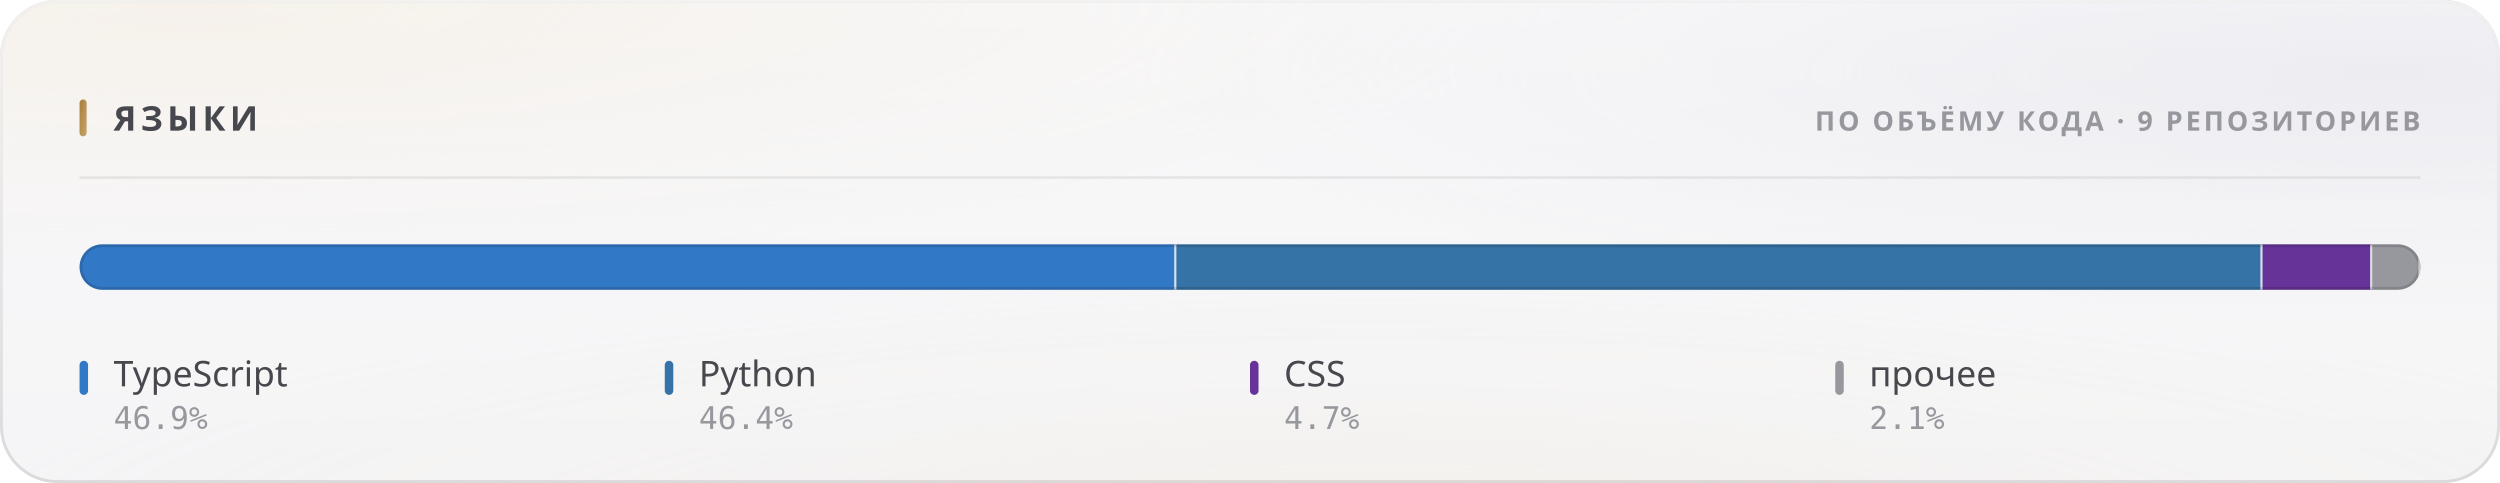
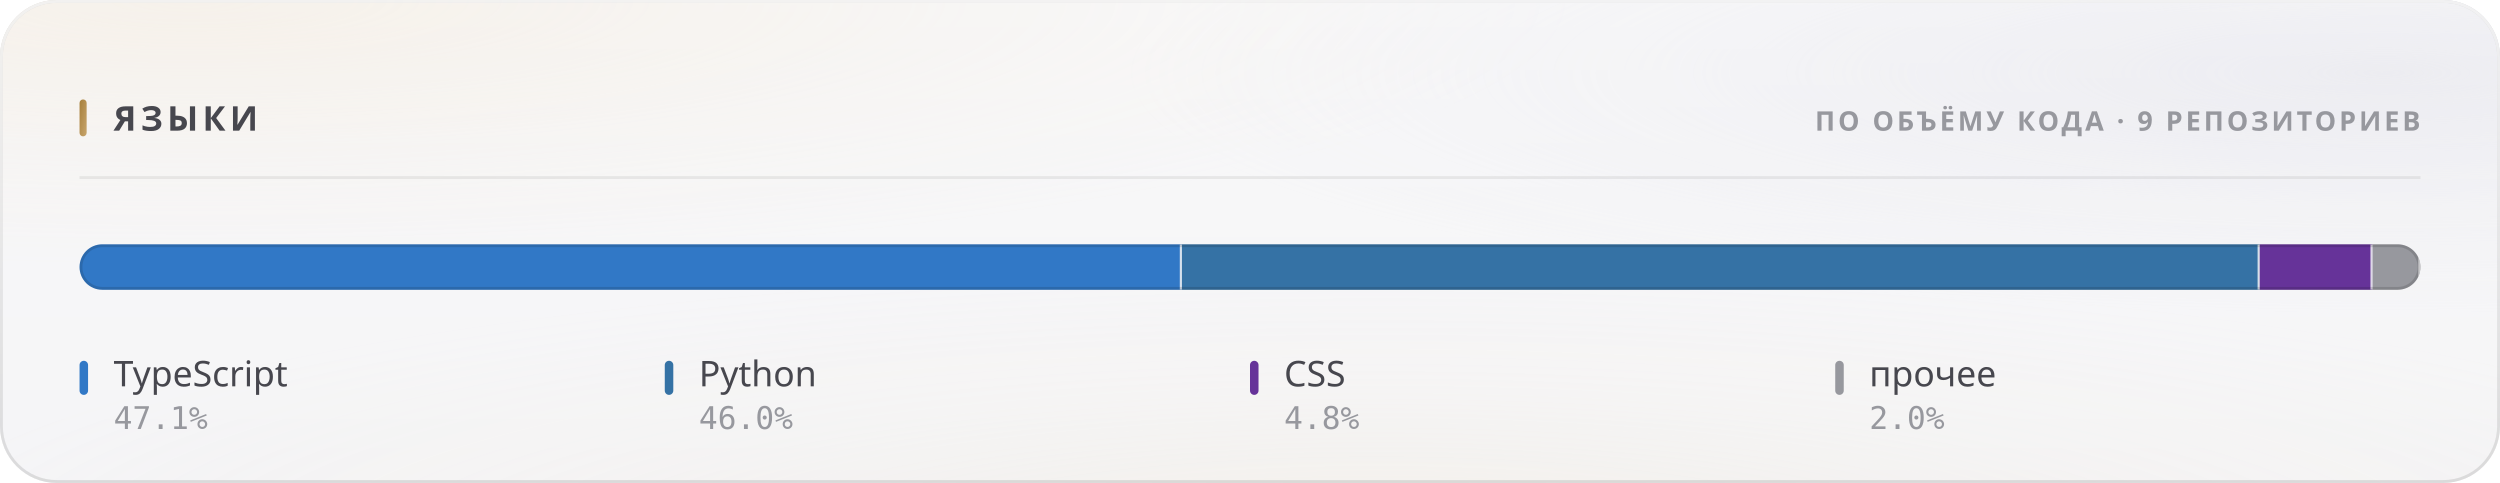
<svg xmlns="http://www.w3.org/2000/svg" width="880" height="170" viewBox="0 0 880 170" role="img">
  <style>
  text { font-family: -apple-system, BlinkMacSystemFont, 'Segoe UI', 'Noto Sans', Helvetica, Arial, sans-serif; }
  .mono { font-family: ui-monospace, 'SF Mono', 'Cascadia Mono', 'DejaVu Sans Mono', Menlo, Consolas, monospace; font-variant-numeric: tabular-nums; }
  .caps { letter-spacing: .1em; text-transform: uppercase; }

  @keyframes sheen  { from { transform: translateX(-120%); } to { transform: translateX(260%); } }
  @keyframes rise   { from { opacity: 0; transform: translateY(6px); } to { opacity: 1; transform: none; } }
  @keyframes slide  { from { opacity: 0; transform: translateX(-8px); } to { opacity: 1; transform: none; } }
  @keyframes grow   { from { transform: scaleY(0); } to { transform: scaleY(1); } }
  @keyframes widen  { from { transform: scaleX(0); } to { transform: scaleX(1); } }
  @keyframes draw   { from { stroke-dashoffset: 200; } to { stroke-dashoffset: 0; } }

  .sheen { animation: sheen 5.5s cubic-bezier(.45,0,.2,1) infinite; }
  .rise  { animation: rise .5s cubic-bezier(.16,1,.3,1) both; }
  .slide { animation: slide .42s cubic-bezier(.16,1,.3,1) both; }
  .bar   { transform-box: fill-box; transform-origin: 50% 100%;
           animation: grow .62s cubic-bezier(.16,1,.3,1) both; }
  .fill  { transform-box: fill-box; transform-origin: 0% 50%;
           animation: widen .8s cubic-bezier(.16,1,.3,1) both; }
  /* The hidden start state lives in the keyframes, never in the static rule.
     A renderer that ignores CSS animations then falls back to the FINISHED
     state — a drawn line, visible text — instead of an empty panel. */
  .spark { stroke-dasharray: 200;
           animation: draw 1.1s cubic-bezier(.16,1,.3,1) both; }

  @media (prefers-reduced-motion: reduce) {
    .sheen { animation: none; opacity: 0; }
    .rise, .slide, .bar, .fill, .spark { animation: none; opacity: 1; transform: none;
                                         stroke-dashoffset: 0; }
  }</style>
  <defs>
    <filter id="grain5" x="0" y="0" width="100%" height="100%">
      <feTurbulence type="fractalNoise" baseFrequency="0.85" numOctaves="3" stitchTiles="stitch" />
      <feColorMatrix type="saturate" values="0" />
    </filter>
    <linearGradient id="accent1" x1="0" y1="0" x2="1" y2="1">
      <stop offset="0%" stop-color="#a67f3b" />
      <stop offset="100%" stop-color="#c8a56c" />
    </linearGradient>
    <radialGradient id="aurora6" cx="0.08" cy="0" r="0.55">
      <stop offset="0%" stop-color="#e7c99a" stop-opacity="0.28" />
      <stop offset="55%" stop-color="#e7c99a" stop-opacity="0.098" />
      <stop offset="100%" stop-color="#e7c99a" stop-opacity="0" />
    </radialGradient>
    <radialGradient id="aurora7" cx="0.95" cy="0.15" r="0.5">
      <stop offset="0%" stop-color="#ccccdb" stop-opacity="0.45" />
      <stop offset="55%" stop-color="#ccccdb" stop-opacity="0.158" />
      <stop offset="100%" stop-color="#ccccdb" stop-opacity="0" />
    </radialGradient>
    <radialGradient id="aurora8" cx="0.55" cy="1.15" r="0.6">
      <stop offset="0%" stop-color="#ead4b3" stop-opacity="0.2" />
      <stop offset="55%" stop-color="#ead4b3" stop-opacity="0.07" />
      <stop offset="100%" stop-color="#ead4b3" stop-opacity="0" />
    </radialGradient>
    <linearGradient id="glass2" x1="0" y1="0" x2="0" y2="1">
      <stop offset="0%" stop-color="#ffffff" stop-opacity="0.42" />
      <stop offset="100%" stop-color="#ffffff" stop-opacity="0.16" />
    </linearGradient>
    <linearGradient id="rim3" x1="0" y1="0" x2="0" y2="1">
      <stop offset="0%" stop-color="#ffffff" stop-opacity="0.7" />
      <stop offset="100%" stop-color="#ffffff" stop-opacity="0.15" />
    </linearGradient>
    <linearGradient id="spec4" x1="0" y1="0" x2="1" y2="0">
      <stop offset="0%" stop-color="#ffffff" stop-opacity="0" />
      <stop offset="35%" stop-color="#ffffff" stop-opacity="0.72" />
      <stop offset="70%" stop-color="#ffffff" stop-opacity="0.252" />
      <stop offset="100%" stop-color="#ffffff" stop-opacity="0" />
    </linearGradient>
    <clipPath id="barclip9">
      <rect x="28" y="86" width="824" height="16" rx="8" />
    </clipPath>
  </defs>
  <rect width="880" height="170" rx="20" fill="#f3f3f5" />
  <rect width="880" height="170" rx="20" fill="url(#aurora6)" />
  <rect width="880" height="170" rx="20" fill="url(#aurora7)" />
  <rect width="880" height="170" rx="20" fill="url(#aurora8)" />
  <rect width="880" height="170" rx="20" fill="url(#glass2)" />
  <rect width="880" height="170" rx="20" filter="url(#grain5)" opacity="0.06" style="mix-blend-mode:overlay" />
  <rect x=".5" y=".5" width="879" height="169" rx="19.5" fill="none" stroke="rgba(10,10,12,0.14)" />
  <rect x=".5" y=".5" width="879" height="169" rx="19.5" fill="none" stroke="url(#rim3)" />
  <path d="M20 1 H860" stroke="url(#spec4)" stroke-width="1.2" fill="none" />
  <rect x="28" y="35" width="2.5" height="13" rx="1.25" fill="url(#accent1)" />
  <text x="40" y="46" font-size="12" font-weight="700" fill="#47474e" letter-spacing="0.13em">ЯЗЫКИ</text>
  <text x="852" y="46" font-size="9.5" font-weight="600" fill="#97989e" text-anchor="end" letter-spacing="0.11em">ПО ОБЪЁМУ КОДА · 9 РЕПОЗИТОРИЕВ</text>
  <path d="M28 62.5 H852" stroke="rgba(10,10,12,0.07)" stroke-width="1" />
  <g clip-path="url(#barclip9)">
    <g class="fill">
-       <rect x="28.00" y="86" width="386.07" height="16" fill="#3178c6" />
-       <rect x="413.32" y="86" width="1.5" height="16" fill="#f3f3f5" opacity=".85" />
-       <rect x="414.07" y="86" width="382.33" height="16" fill="#3572A5" />
-       <rect x="795.65" y="86" width="1.5" height="16" fill="#f3f3f5" opacity=".85" />
-       <rect x="796.40" y="86" width="38.63" height="16" fill="#663399" />
-       <rect x="834.27" y="86" width="1.5" height="16" fill="#f3f3f5" opacity=".85" />
-       <rect x="835.02" y="86" width="16.98" height="16" fill="#97989e" />
+       <rect x="28.00" y="86" width="388.04" height="16" fill="#3178c6" />
+       <rect x="415.29" y="86" width="1.5" height="16" fill="#f3f3f5" opacity=".85" />
+       <rect x="416.04" y="86" width="379.38" height="16" fill="#3572A5" />
+       <rect x="794.67" y="86" width="1.5" height="16" fill="#f3f3f5" opacity=".85" />
+       <rect x="795.42" y="86" width="39.74" height="16" fill="#663399" />
+       <rect x="834.40" y="86" width="1.5" height="16" fill="#f3f3f5" opacity=".85" />
+       <rect x="835.15" y="86" width="16.85" height="16" fill="#97989e" />
      <rect x="851.25" y="86" width="1.5" height="16" fill="#f3f3f5" opacity=".85" />
    </g>
  </g>
  <rect x="28.5" y="86.5" width="823" height="15" rx="7.5" fill="none" stroke="rgba(10,10,12,0.14)" />
  <g class="rise" opacity="1" style=" animation-delay:0.200s;">
    <rect x="28" y="127" width="3" height="12" rx="1.5" fill="#3178c6" />
    <text x="40" y="136" font-size="12.5" font-weight="500" fill="#47474e">TypeScript</text>
-     <text x="40" y="151" font-size="11" font-weight="400" fill="#97989e" class="mono">46.9%</text>
+     <text x="40" y="151" font-size="11" font-weight="400" fill="#97989e" class="mono">47.1%</text>
  </g>
  <g class="rise" opacity="1" style=" animation-delay:0.240s;">
    <rect x="234" y="127" width="3" height="12" rx="1.5" fill="#3572A5" />
    <text x="246" y="136" font-size="12.5" font-weight="500" fill="#47474e">Python</text>
-     <text x="246" y="151" font-size="11" font-weight="400" fill="#97989e" class="mono">46.4%</text>
+     <text x="246" y="151" font-size="11" font-weight="400" fill="#97989e" class="mono">46.0%</text>
  </g>
  <g class="rise" opacity="1" style=" animation-delay:0.280s;">
    <rect x="440" y="127" width="3" height="12" rx="1.5" fill="#663399" />
    <text x="452" y="136" font-size="12.5" font-weight="500" fill="#47474e">CSS</text>
-     <text x="452" y="151" font-size="11" font-weight="400" fill="#97989e" class="mono">4.7%</text>
+     <text x="452" y="151" font-size="11" font-weight="400" fill="#97989e" class="mono">4.8%</text>
  </g>
  <g class="rise" opacity="1" style=" animation-delay:0.320s;">
    <rect x="646" y="127" width="3" height="12" rx="1.5" fill="#97989e" />
    <text x="658" y="136" font-size="12.5" font-weight="500" fill="#47474e">прочее</text>
-     <text x="658" y="151" font-size="11" font-weight="400" fill="#97989e" class="mono">2.1%</text>
+     <text x="658" y="151" font-size="11" font-weight="400" fill="#97989e" class="mono">2.0%</text>
  </g>
</svg>
